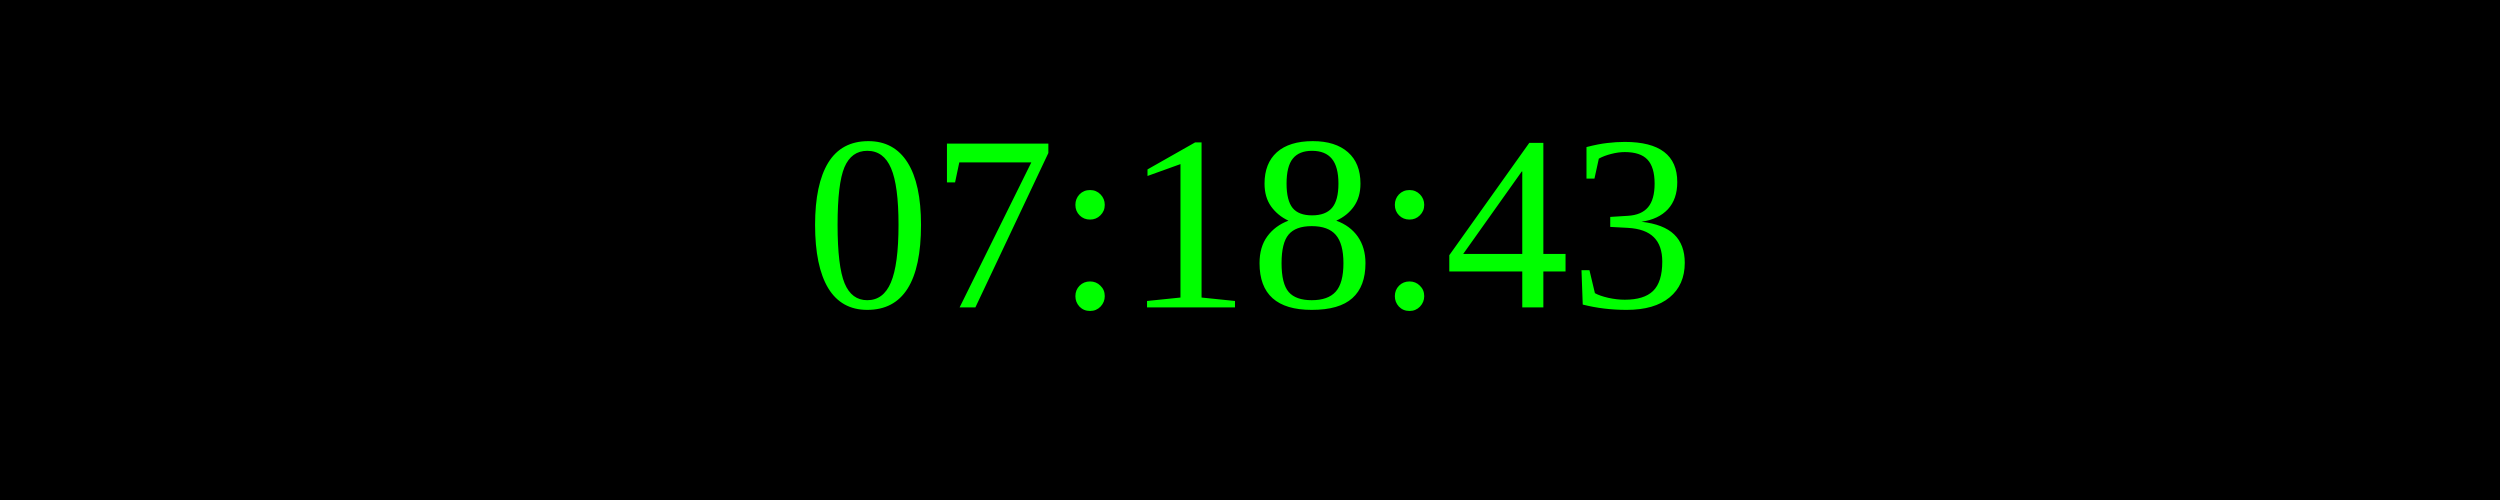
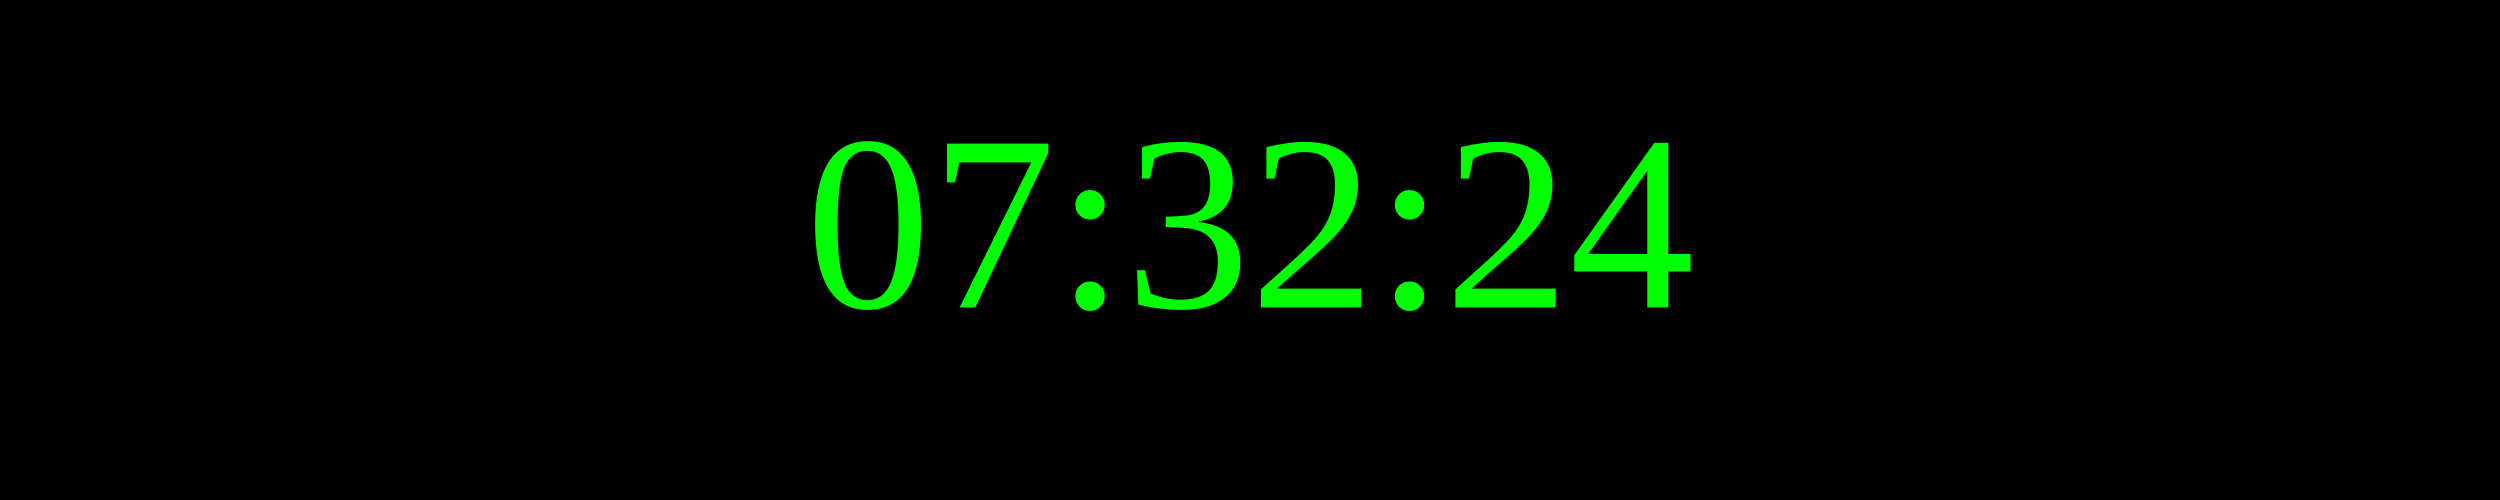
<svg xmlns="http://www.w3.org/2000/svg" width="250" height="50">
  <rect width="100%" height="100%" fill="black" />
  <text x="50%" y="50%" font-size="25" fill="lime" text-anchor="middle" dominant-baseline="middle">
- 07:18:43
+ 07:32:24
</text>
</svg>
